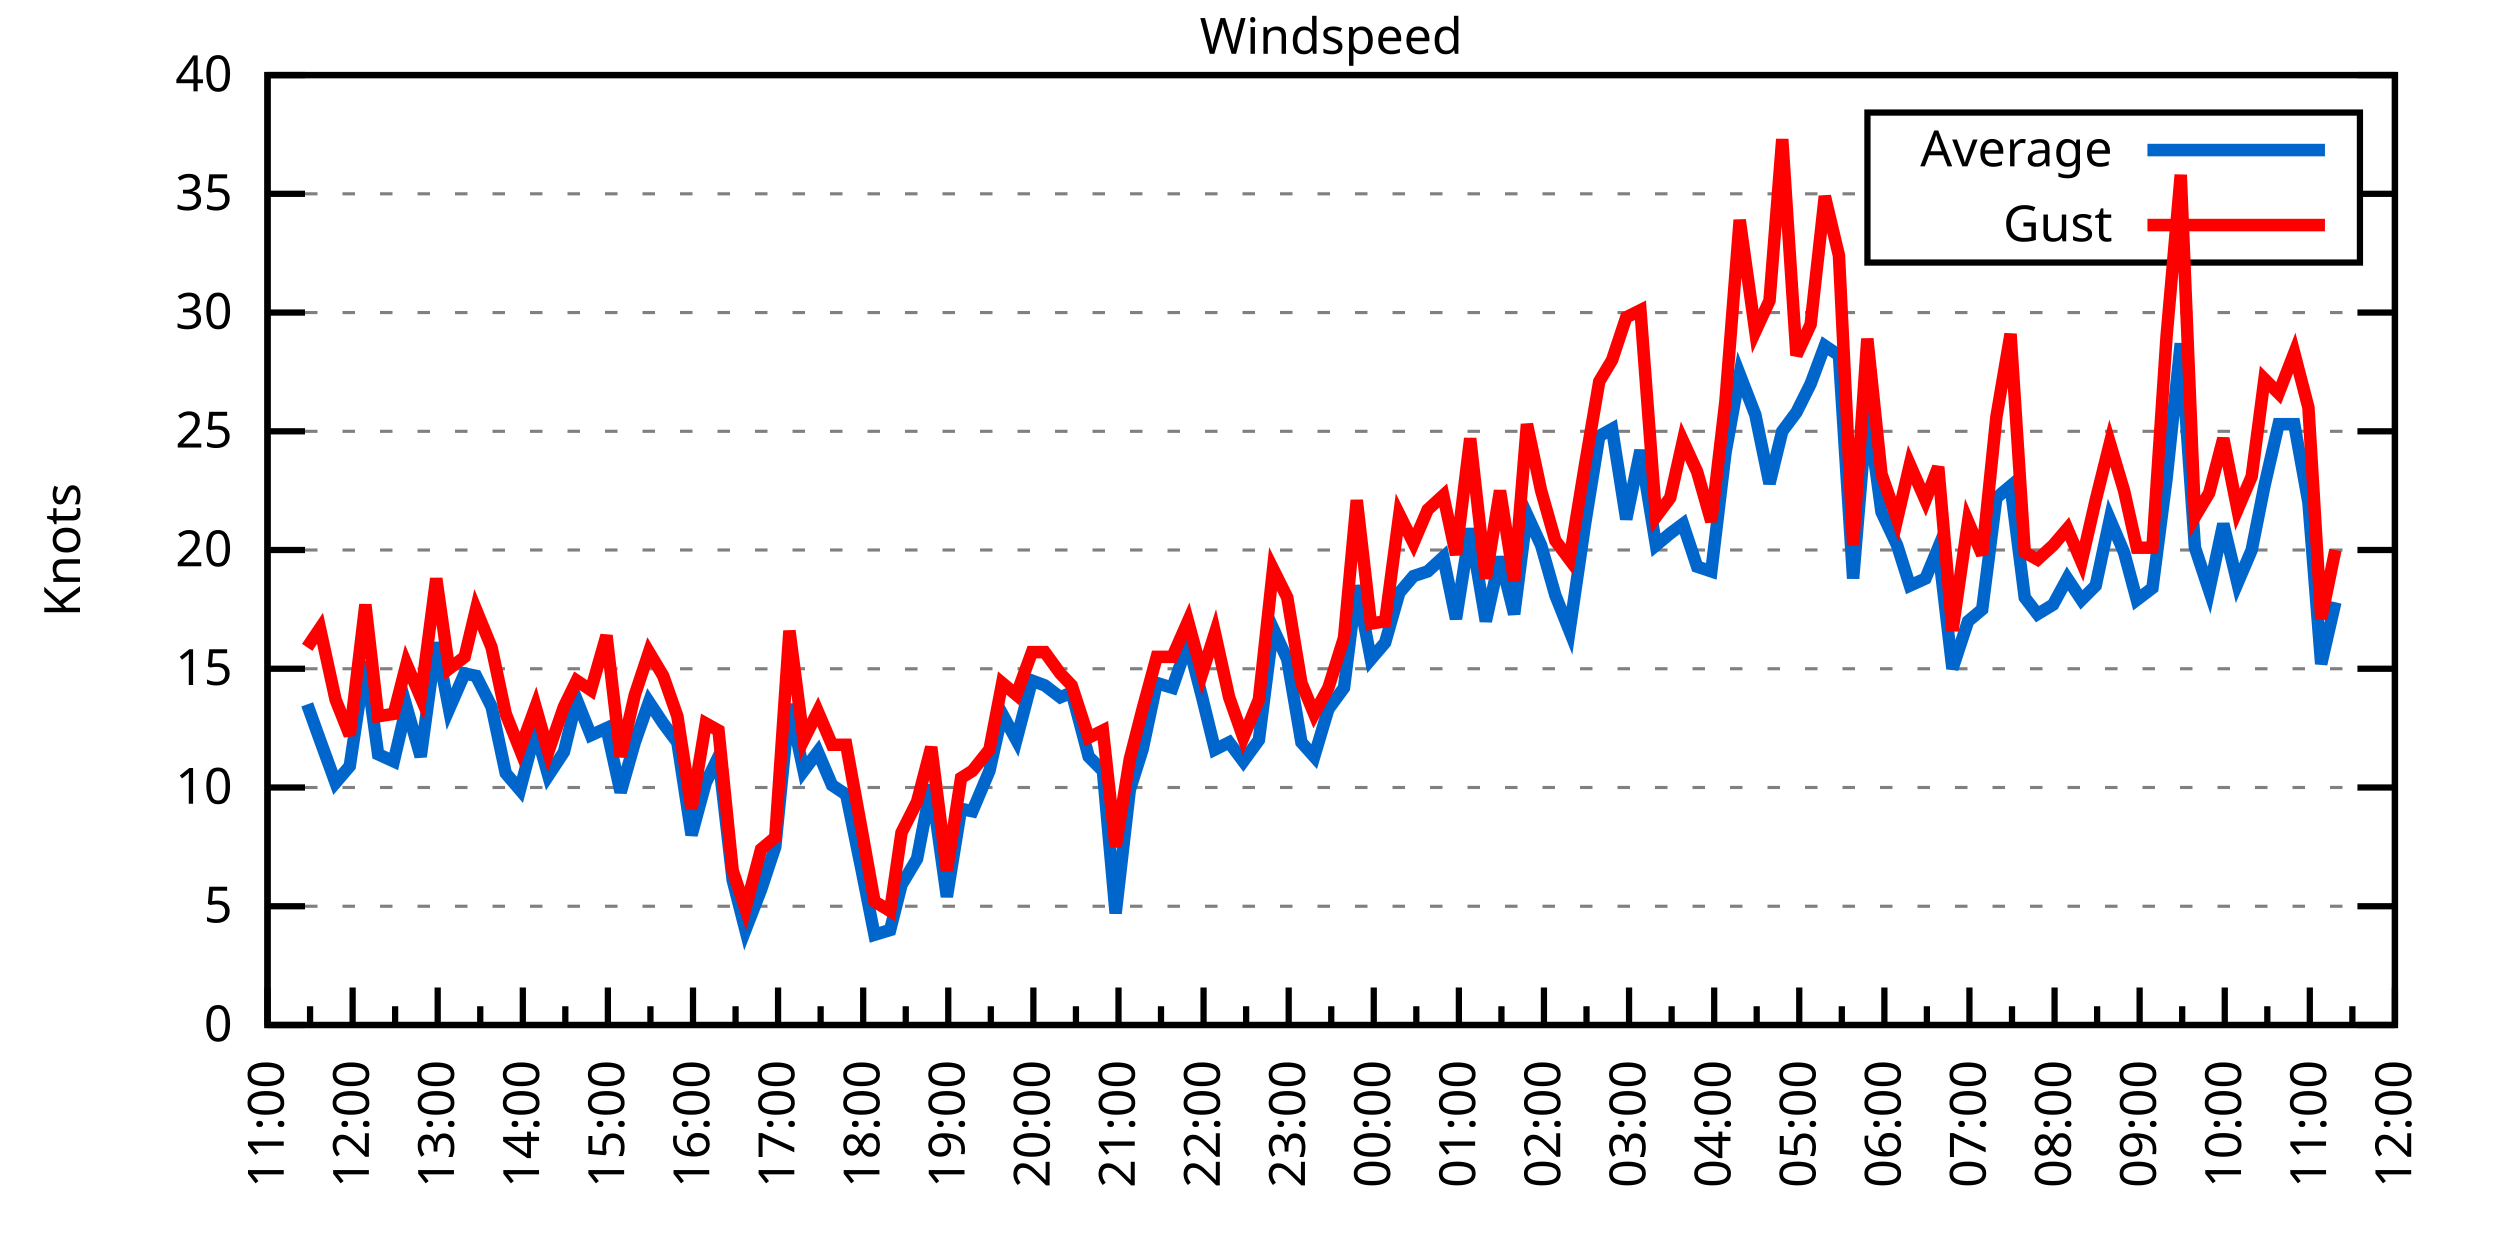
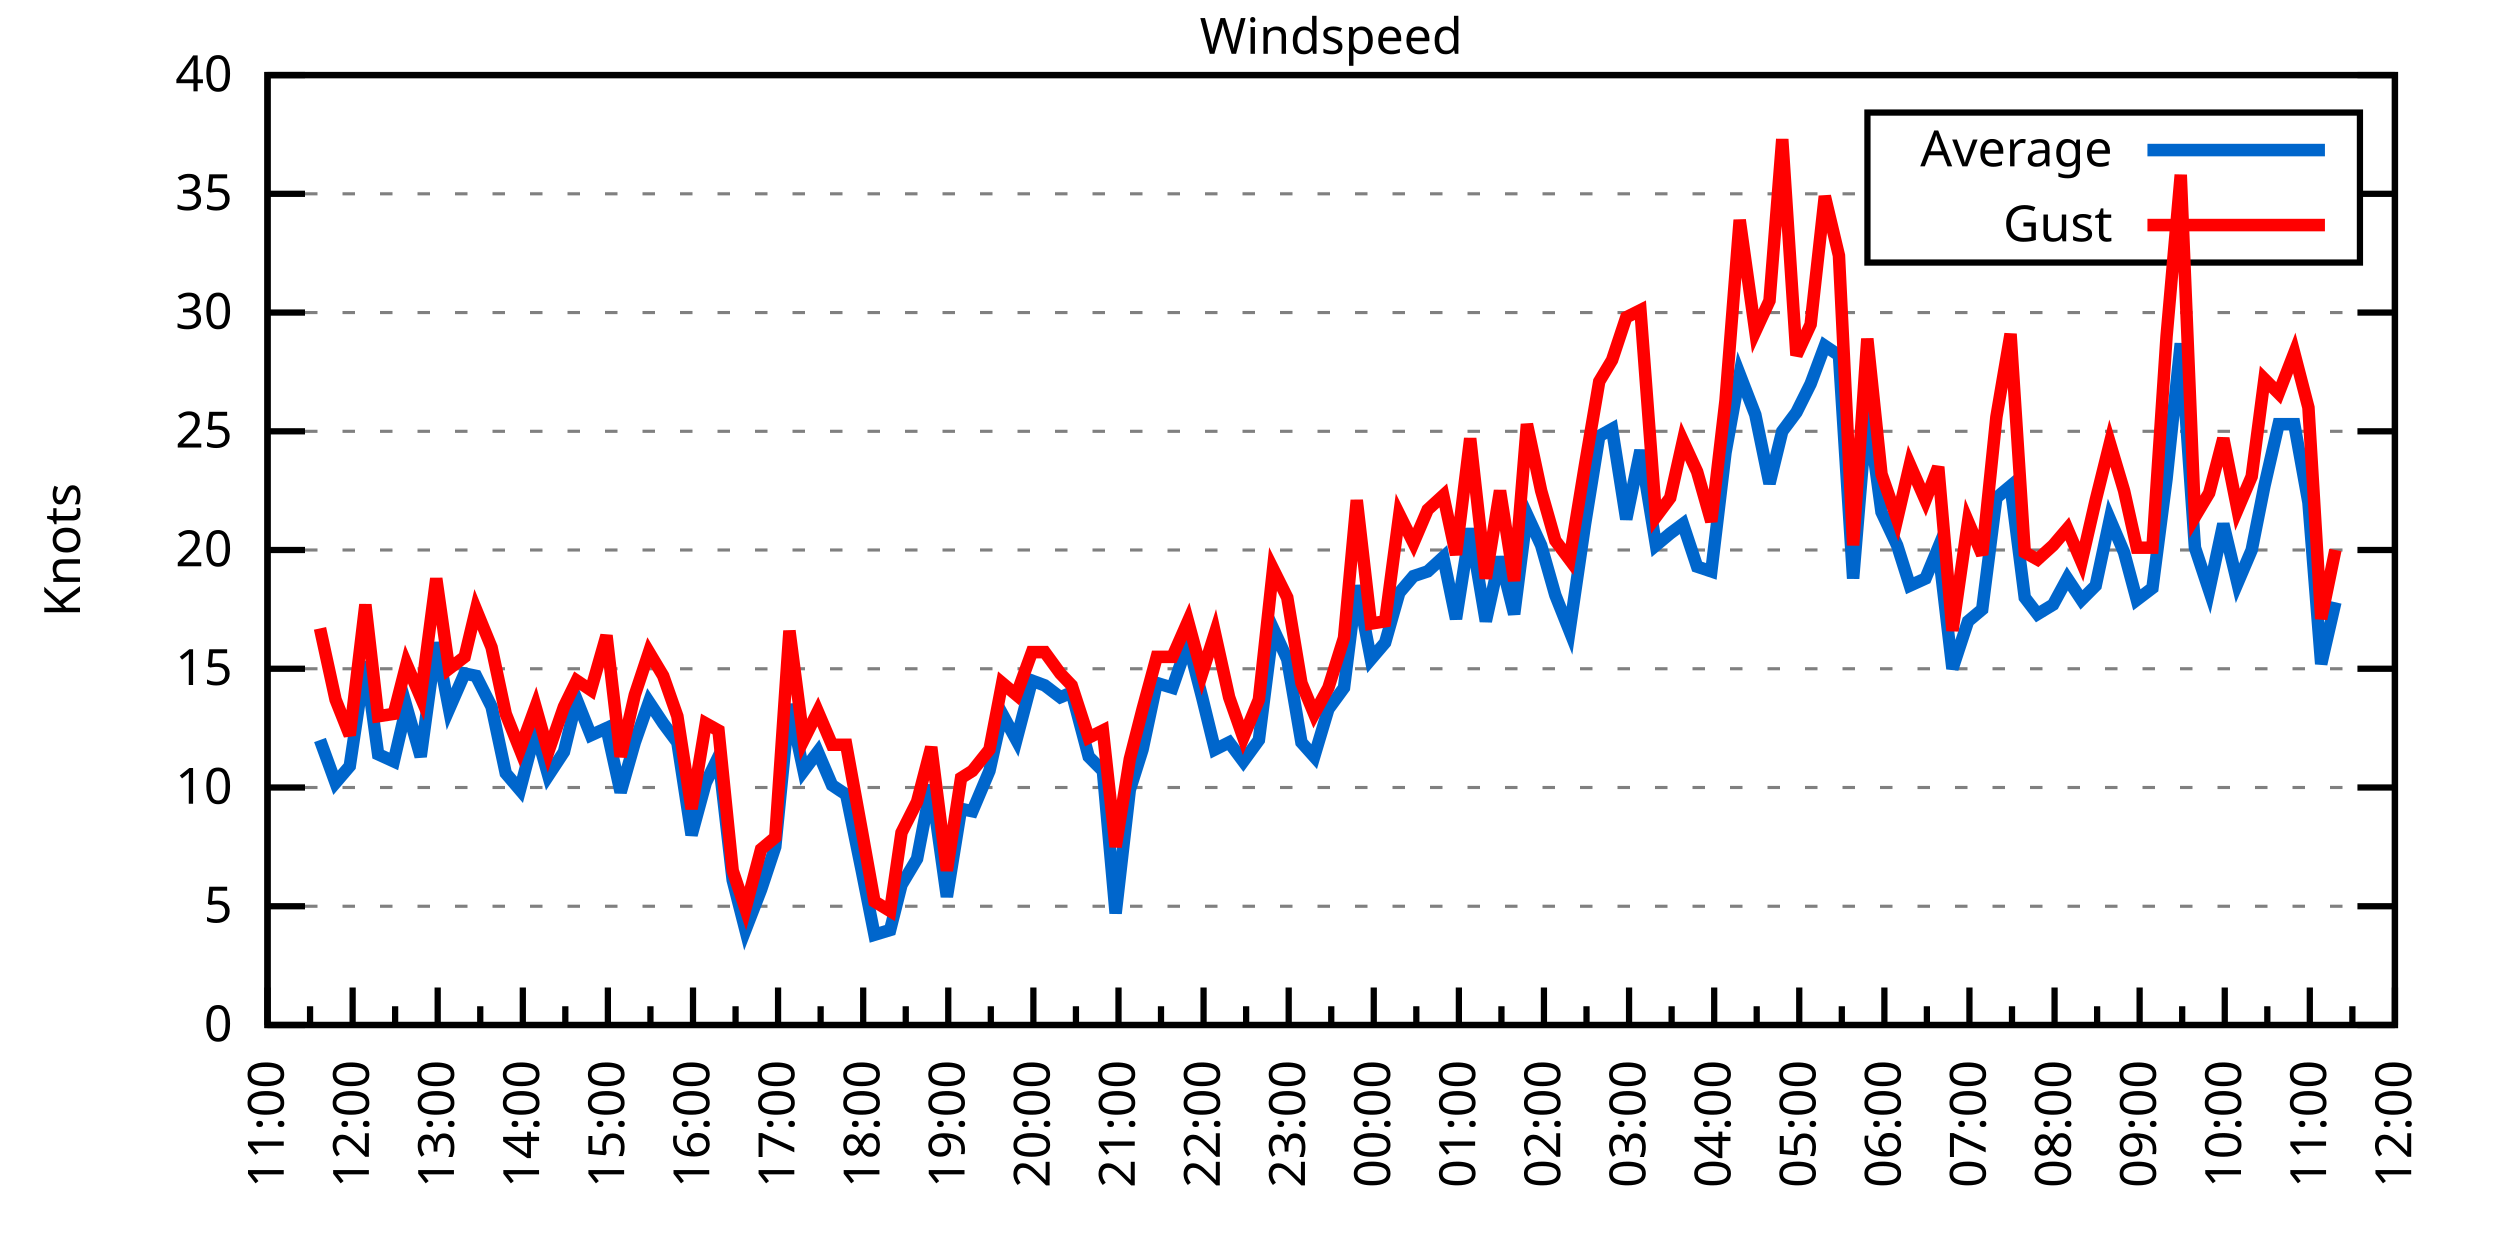
<svg xmlns="http://www.w3.org/2000/svg" xmlns:xlink="http://www.w3.org/1999/xlink" width="400" height="200" viewBox="0 0 400 200">
  <g id="gnuplot_canvas">
    <rect x="0" y="0" width="400" height="200" fill="none" />
    <defs>
      <circle id="gpDot" r="0.5" stroke-width="0.5" stroke="currentColor" />
      <path id="gpPt0" stroke-width="0.333" stroke="currentColor" d="M-1,0 h2 M0,-1 v2" />
      <path id="gpPt1" stroke-width="0.333" stroke="currentColor" d="M-1,-1 L1,1 M1,-1 L-1,1" />
      <path id="gpPt2" stroke-width="0.333" stroke="currentColor" d="M-1,0 L1,0 M0,-1 L0,1 M-1,-1 L1,1 M-1,1 L1,-1" />
      <rect id="gpPt3" stroke-width="0.333" stroke="currentColor" x="-1" y="-1" width="2" height="2" />
      <rect id="gpPt4" stroke-width="0.333" stroke="currentColor" fill="currentColor" x="-1" y="-1" width="2" height="2" />
      <circle id="gpPt5" stroke-width="0.333" stroke="currentColor" cx="0" cy="0" r="1" />
      <use xlink:href="#gpPt5" id="gpPt6" fill="currentColor" stroke="none" />
      <path id="gpPt7" stroke-width="0.333" stroke="currentColor" d="M0,-1.33 L-1.33,0.67 L1.33,0.67 z" />
      <use xlink:href="#gpPt7" id="gpPt8" fill="currentColor" stroke="none" />
      <use xlink:href="#gpPt7" id="gpPt9" stroke="currentColor" transform="rotate(180)" />
      <use xlink:href="#gpPt9" id="gpPt10" fill="currentColor" stroke="none" />
      <use xlink:href="#gpPt3" id="gpPt11" stroke="currentColor" transform="rotate(45)" />
      <use xlink:href="#gpPt11" id="gpPt12" fill="currentColor" stroke="none" />
      <path id="gpPt13" stroke-width="0.333" stroke="currentColor" d="M0,1.330 L1.265,0.411 L0.782,-1.067 L-0.782,-1.076 L-1.265,0.411 z" />
      <use xlink:href="#gpPt13" id="gpPt14" fill="currentColor" stroke="none" />
      <filter id="textbox" filterUnits="objectBoundingBox" x="0" y="0" height="1" width="1">
        <feFlood flood-color="white" flood-opacity="1" result="bgnd" />
        <feComposite in="SourceGraphic" in2="bgnd" operator="atop" />
      </filter>
      <filter id="greybox" filterUnits="objectBoundingBox" x="0" y="0" height="1" width="1">
        <feFlood flood-color="lightgrey" flood-opacity="1" result="grey" />
        <feComposite in="SourceGraphic" in2="grey" operator="atop" />
      </filter>
    </defs>
    <g fill="none" color="white" stroke="currentColor" stroke-width="1.00" stroke-linecap="butt" stroke-linejoin="miter">
</g>
    <g fill="none" color="black" stroke="currentColor" stroke-width="1.00" stroke-linecap="butt" stroke-linejoin="miter">
      <g stroke="none" shape-rendering="crispEdges">
        <polygon fill="rgb(255, 255, 255)" points="42.80,164.00 383.18,164.00 383.18,12.02 42.80,12.02 " />
      </g>
    </g>
    <g fill="none" color="black" stroke="currentColor" stroke-width="1.00" stroke-linecap="butt" stroke-linejoin="miter">
</g>
    <g fill="none" color="black" stroke="black" stroke-width="0.50" stroke-linecap="butt" stroke-linejoin="miter">
</g>
    <g fill="none" color="gray" stroke="currentColor" stroke-width="0.50" stroke-linecap="butt" stroke-linejoin="miter">
      <path stroke="gray" stroke-dasharray="2,4" class="gridline" d="M42.80,164.00 L383.19,164.00  " />
    </g>
    <g fill="none" color="gray" stroke="gray" stroke-width="1.00" stroke-linecap="butt" stroke-linejoin="miter">
</g>
    <g fill="none" color="black" stroke="currentColor" stroke-width="1.00" stroke-linecap="butt" stroke-linejoin="miter">
      <path stroke="black" d="M42.80,164.00 L48.80,164.00 M383.19,164.00 L377.19,164.00  " />
      <g transform="translate(37.20,166.60)" stroke="none" fill="black" font-family="Sans" font-size="8.00" text-anchor="end">
        <text>
          <tspan font-family="Sans"> 0</tspan>
        </text>
      </g>
    </g>
    <g fill="none" color="black" stroke="currentColor" stroke-width="1.00" stroke-linecap="butt" stroke-linejoin="miter">
</g>
    <g fill="none" color="black" stroke="black" stroke-width="0.50" stroke-linecap="butt" stroke-linejoin="miter">
</g>
    <g fill="none" color="gray" stroke="currentColor" stroke-width="0.50" stroke-linecap="butt" stroke-linejoin="miter">
      <path stroke="gray" stroke-dasharray="2,4" class="gridline" d="M42.80,145.00 L383.19,145.00  " />
    </g>
    <g fill="none" color="gray" stroke="gray" stroke-width="1.00" stroke-linecap="butt" stroke-linejoin="miter">
</g>
    <g fill="none" color="black" stroke="currentColor" stroke-width="1.00" stroke-linecap="butt" stroke-linejoin="miter">
      <path stroke="black" d="M42.80,145.00 L48.80,145.00 M383.19,145.00 L377.19,145.00  " />
      <g transform="translate(37.20,147.60)" stroke="none" fill="black" font-family="Sans" font-size="8.00" text-anchor="end">
        <text>
          <tspan font-family="Sans"> 5</tspan>
        </text>
      </g>
    </g>
    <g fill="none" color="black" stroke="currentColor" stroke-width="1.00" stroke-linecap="butt" stroke-linejoin="miter">
</g>
    <g fill="none" color="black" stroke="black" stroke-width="0.50" stroke-linecap="butt" stroke-linejoin="miter">
</g>
    <g fill="none" color="gray" stroke="currentColor" stroke-width="0.50" stroke-linecap="butt" stroke-linejoin="miter">
      <path stroke="gray" stroke-dasharray="2,4" class="gridline" d="M42.80,126.00 L383.19,126.00  " />
    </g>
    <g fill="none" color="gray" stroke="gray" stroke-width="1.00" stroke-linecap="butt" stroke-linejoin="miter">
</g>
    <g fill="none" color="black" stroke="currentColor" stroke-width="1.00" stroke-linecap="butt" stroke-linejoin="miter">
      <path stroke="black" d="M42.80,126.00 L48.80,126.00 M383.19,126.00 L377.19,126.00  " />
      <g transform="translate(37.20,128.60)" stroke="none" fill="black" font-family="Sans" font-size="8.00" text-anchor="end">
        <text>
          <tspan font-family="Sans"> 10</tspan>
        </text>
      </g>
    </g>
    <g fill="none" color="black" stroke="currentColor" stroke-width="1.00" stroke-linecap="butt" stroke-linejoin="miter">
</g>
    <g fill="none" color="black" stroke="black" stroke-width="0.50" stroke-linecap="butt" stroke-linejoin="miter">
</g>
    <g fill="none" color="gray" stroke="currentColor" stroke-width="0.50" stroke-linecap="butt" stroke-linejoin="miter">
      <path stroke="gray" stroke-dasharray="2,4" class="gridline" d="M42.80,107.00 L383.19,107.00  " />
    </g>
    <g fill="none" color="gray" stroke="gray" stroke-width="1.00" stroke-linecap="butt" stroke-linejoin="miter">
</g>
    <g fill="none" color="black" stroke="currentColor" stroke-width="1.00" stroke-linecap="butt" stroke-linejoin="miter">
      <path stroke="black" d="M42.80,107.00 L48.80,107.00 M383.19,107.00 L377.19,107.00  " />
      <g transform="translate(37.20,109.60)" stroke="none" fill="black" font-family="Sans" font-size="8.00" text-anchor="end">
        <text>
          <tspan font-family="Sans"> 15</tspan>
        </text>
      </g>
    </g>
    <g fill="none" color="black" stroke="currentColor" stroke-width="1.00" stroke-linecap="butt" stroke-linejoin="miter">
</g>
    <g fill="none" color="black" stroke="black" stroke-width="0.50" stroke-linecap="butt" stroke-linejoin="miter">
</g>
    <g fill="none" color="gray" stroke="currentColor" stroke-width="0.50" stroke-linecap="butt" stroke-linejoin="miter">
      <path stroke="gray" stroke-dasharray="2,4" class="gridline" d="M42.80,88.00 L383.19,88.00  " />
    </g>
    <g fill="none" color="gray" stroke="gray" stroke-width="1.00" stroke-linecap="butt" stroke-linejoin="miter">
</g>
    <g fill="none" color="black" stroke="currentColor" stroke-width="1.00" stroke-linecap="butt" stroke-linejoin="miter">
      <path stroke="black" d="M42.80,88.00 L48.80,88.00 M383.19,88.00 L377.19,88.00  " />
      <g transform="translate(37.20,90.60)" stroke="none" fill="black" font-family="Sans" font-size="8.00" text-anchor="end">
        <text>
          <tspan font-family="Sans"> 20</tspan>
        </text>
      </g>
    </g>
    <g fill="none" color="black" stroke="currentColor" stroke-width="1.00" stroke-linecap="butt" stroke-linejoin="miter">
</g>
    <g fill="none" color="black" stroke="black" stroke-width="0.50" stroke-linecap="butt" stroke-linejoin="miter">
</g>
    <g fill="none" color="gray" stroke="currentColor" stroke-width="0.50" stroke-linecap="butt" stroke-linejoin="miter">
      <path stroke="gray" stroke-dasharray="2,4" class="gridline" d="M42.80,69.01 L383.19,69.01  " />
    </g>
    <g fill="none" color="gray" stroke="gray" stroke-width="1.00" stroke-linecap="butt" stroke-linejoin="miter">
</g>
    <g fill="none" color="black" stroke="currentColor" stroke-width="1.00" stroke-linecap="butt" stroke-linejoin="miter">
      <path stroke="black" d="M42.80,69.01 L48.80,69.01 M383.19,69.01 L377.19,69.01  " />
      <g transform="translate(37.20,71.61)" stroke="none" fill="black" font-family="Sans" font-size="8.00" text-anchor="end">
        <text>
          <tspan font-family="Sans"> 25</tspan>
        </text>
      </g>
    </g>
    <g fill="none" color="black" stroke="currentColor" stroke-width="1.00" stroke-linecap="butt" stroke-linejoin="miter">
</g>
    <g fill="none" color="black" stroke="black" stroke-width="0.50" stroke-linecap="butt" stroke-linejoin="miter">
</g>
    <g fill="none" color="gray" stroke="currentColor" stroke-width="0.50" stroke-linecap="butt" stroke-linejoin="miter">
      <path stroke="gray" stroke-dasharray="2,4" class="gridline" d="M42.80,50.01 L383.19,50.01  " />
    </g>
    <g fill="none" color="gray" stroke="gray" stroke-width="1.00" stroke-linecap="butt" stroke-linejoin="miter">
</g>
    <g fill="none" color="black" stroke="currentColor" stroke-width="1.00" stroke-linecap="butt" stroke-linejoin="miter">
      <path stroke="black" d="M42.80,50.01 L48.80,50.01 M383.19,50.01 L377.19,50.01  " />
      <g transform="translate(37.20,52.61)" stroke="none" fill="black" font-family="Sans" font-size="8.00" text-anchor="end">
        <text>
          <tspan font-family="Sans"> 30</tspan>
        </text>
      </g>
    </g>
    <g fill="none" color="black" stroke="currentColor" stroke-width="1.00" stroke-linecap="butt" stroke-linejoin="miter">
</g>
    <g fill="none" color="black" stroke="black" stroke-width="0.50" stroke-linecap="butt" stroke-linejoin="miter">
</g>
    <g fill="none" color="gray" stroke="currentColor" stroke-width="0.50" stroke-linecap="butt" stroke-linejoin="miter">
      <path stroke="gray" stroke-dasharray="2,4" class="gridline" d="M42.80,31.01 L298.79,31.01 M377.59,31.01 L383.19,31.01  " />
    </g>
    <g fill="none" color="gray" stroke="gray" stroke-width="1.00" stroke-linecap="butt" stroke-linejoin="miter">
</g>
    <g fill="none" color="black" stroke="currentColor" stroke-width="1.00" stroke-linecap="butt" stroke-linejoin="miter">
      <path stroke="black" d="M42.80,31.01 L48.80,31.01 M383.19,31.01 L377.19,31.01  " />
      <g transform="translate(37.20,33.61)" stroke="none" fill="black" font-family="Sans" font-size="8.00" text-anchor="end">
        <text>
          <tspan font-family="Sans"> 35</tspan>
        </text>
      </g>
    </g>
    <g fill="none" color="black" stroke="currentColor" stroke-width="1.00" stroke-linecap="butt" stroke-linejoin="miter">
</g>
    <g fill="none" color="black" stroke="black" stroke-width="0.50" stroke-linecap="butt" stroke-linejoin="miter">
</g>
    <g fill="none" color="gray" stroke="currentColor" stroke-width="0.50" stroke-linecap="butt" stroke-linejoin="miter">
      <path stroke="gray" stroke-dasharray="2,4" class="gridline" d="M42.80,12.01 L383.19,12.01  " />
    </g>
    <g fill="none" color="gray" stroke="gray" stroke-width="1.00" stroke-linecap="butt" stroke-linejoin="miter">
</g>
    <g fill="none" color="black" stroke="currentColor" stroke-width="1.00" stroke-linecap="butt" stroke-linejoin="miter">
      <path stroke="black" d="M42.80,12.01 L48.80,12.01 M383.19,12.01 L377.19,12.01  " />
      <g transform="translate(37.20,14.61)" stroke="none" fill="black" font-family="Sans" font-size="8.00" text-anchor="end">
        <text>
          <tspan font-family="Sans"> 40</tspan>
        </text>
      </g>
    </g>
    <g fill="none" color="black" stroke="currentColor" stroke-width="1.00" stroke-linecap="butt" stroke-linejoin="miter">
      <path stroke="black" d="M42.80,164.00 L42.80,158.00  " />
      <g transform="translate(45.40,169.60) rotate(270)" stroke="none" fill="black" font-family="Sans" font-size="8.00" text-anchor="end">
        <text>
          <tspan font-family="Sans">11:00</tspan>
        </text>
      </g>
    </g>
    <g fill="none" color="black" stroke="currentColor" stroke-width="1.00" stroke-linecap="butt" stroke-linejoin="miter">
      <path stroke="black" d="M49.61,164.00 L49.61,161.00 M56.42,164.00 L56.42,158.00  " />
      <g transform="translate(59.02,169.60) rotate(270)" stroke="none" fill="black" font-family="Sans" font-size="8.00" text-anchor="end">
        <text>
          <tspan font-family="Sans">12:00</tspan>
        </text>
      </g>
    </g>
    <g fill="none" color="black" stroke="currentColor" stroke-width="1.00" stroke-linecap="butt" stroke-linejoin="miter">
      <path stroke="black" d="M63.22,164.00 L63.22,161.00 M70.03,164.00 L70.03,158.00  " />
      <g transform="translate(72.63,169.60) rotate(270)" stroke="none" fill="black" font-family="Sans" font-size="8.00" text-anchor="end">
        <text>
          <tspan font-family="Sans">13:00</tspan>
        </text>
      </g>
    </g>
    <g fill="none" color="black" stroke="currentColor" stroke-width="1.00" stroke-linecap="butt" stroke-linejoin="miter">
      <path stroke="black" d="M76.84,164.00 L76.84,161.00 M83.65,164.00 L83.65,158.00  " />
      <g transform="translate(86.25,169.60) rotate(270)" stroke="none" fill="black" font-family="Sans" font-size="8.00" text-anchor="end">
        <text>
          <tspan font-family="Sans">14:00</tspan>
        </text>
      </g>
    </g>
    <g fill="none" color="black" stroke="currentColor" stroke-width="1.00" stroke-linecap="butt" stroke-linejoin="miter">
      <path stroke="black" d="M90.45,164.00 L90.45,161.00 M97.26,164.00 L97.26,158.00  " />
      <g transform="translate(99.86,169.60) rotate(270)" stroke="none" fill="black" font-family="Sans" font-size="8.00" text-anchor="end">
        <text>
          <tspan font-family="Sans">15:00</tspan>
        </text>
      </g>
    </g>
    <g fill="none" color="black" stroke="currentColor" stroke-width="1.00" stroke-linecap="butt" stroke-linejoin="miter">
      <path stroke="black" d="M104.07,164.00 L104.07,161.00 M110.88,164.00 L110.88,158.00  " />
      <g transform="translate(113.48,169.60) rotate(270)" stroke="none" fill="black" font-family="Sans" font-size="8.00" text-anchor="end">
        <text>
          <tspan font-family="Sans">16:00</tspan>
        </text>
      </g>
    </g>
    <g fill="none" color="black" stroke="currentColor" stroke-width="1.00" stroke-linecap="butt" stroke-linejoin="miter">
      <path stroke="black" d="M117.69,164.00 L117.69,161.00 M124.49,164.00 L124.49,158.00  " />
      <g transform="translate(127.09,169.60) rotate(270)" stroke="none" fill="black" font-family="Sans" font-size="8.00" text-anchor="end">
        <text>
          <tspan font-family="Sans">17:00</tspan>
        </text>
      </g>
    </g>
    <g fill="none" color="black" stroke="currentColor" stroke-width="1.00" stroke-linecap="butt" stroke-linejoin="miter">
      <path stroke="black" d="M131.30,164.00 L131.30,161.00 M138.11,164.00 L138.11,158.00  " />
      <g transform="translate(140.71,169.60) rotate(270)" stroke="none" fill="black" font-family="Sans" font-size="8.00" text-anchor="end">
        <text>
          <tspan font-family="Sans">18:00</tspan>
        </text>
      </g>
    </g>
    <g fill="none" color="black" stroke="currentColor" stroke-width="1.00" stroke-linecap="butt" stroke-linejoin="miter">
      <path stroke="black" d="M144.92,164.00 L144.92,161.00 M151.72,164.00 L151.72,158.00  " />
      <g transform="translate(154.32,169.60) rotate(270)" stroke="none" fill="black" font-family="Sans" font-size="8.00" text-anchor="end">
        <text>
          <tspan font-family="Sans">19:00</tspan>
        </text>
      </g>
    </g>
    <g fill="none" color="black" stroke="currentColor" stroke-width="1.00" stroke-linecap="butt" stroke-linejoin="miter">
      <path stroke="black" d="M158.53,164.00 L158.53,161.00 M165.34,164.00 L165.34,158.00  " />
      <g transform="translate(167.94,169.60) rotate(270)" stroke="none" fill="black" font-family="Sans" font-size="8.00" text-anchor="end">
        <text>
          <tspan font-family="Sans">20:00</tspan>
        </text>
      </g>
    </g>
    <g fill="none" color="black" stroke="currentColor" stroke-width="1.00" stroke-linecap="butt" stroke-linejoin="miter">
      <path stroke="black" d="M172.15,164.00 L172.15,161.00 M178.96,164.00 L178.96,158.00  " />
      <g transform="translate(181.56,169.60) rotate(270)" stroke="none" fill="black" font-family="Sans" font-size="8.00" text-anchor="end">
        <text>
          <tspan font-family="Sans">21:00</tspan>
        </text>
      </g>
    </g>
    <g fill="none" color="black" stroke="currentColor" stroke-width="1.00" stroke-linecap="butt" stroke-linejoin="miter">
      <path stroke="black" d="M185.76,164.00 L185.76,161.00 M192.57,164.00 L192.57,158.00  " />
      <g transform="translate(195.17,169.60) rotate(270)" stroke="none" fill="black" font-family="Sans" font-size="8.00" text-anchor="end">
        <text>
          <tspan font-family="Sans">22:00</tspan>
        </text>
      </g>
    </g>
    <g fill="none" color="black" stroke="currentColor" stroke-width="1.00" stroke-linecap="butt" stroke-linejoin="miter">
      <path stroke="black" d="M199.38,164.00 L199.38,161.00 M206.19,164.00 L206.19,158.00  " />
      <g transform="translate(208.79,169.60) rotate(270)" stroke="none" fill="black" font-family="Sans" font-size="8.00" text-anchor="end">
        <text>
          <tspan font-family="Sans">23:00</tspan>
        </text>
      </g>
    </g>
    <g fill="none" color="black" stroke="currentColor" stroke-width="1.00" stroke-linecap="butt" stroke-linejoin="miter">
      <path stroke="black" d="M213.00,164.00 L213.00,161.00 M219.80,164.00 L219.80,158.00  " />
      <g transform="translate(222.40,169.60) rotate(270)" stroke="none" fill="black" font-family="Sans" font-size="8.00" text-anchor="end">
        <text>
          <tspan font-family="Sans">00:00</tspan>
        </text>
      </g>
    </g>
    <g fill="none" color="black" stroke="currentColor" stroke-width="1.00" stroke-linecap="butt" stroke-linejoin="miter">
      <path stroke="black" d="M226.61,164.00 L226.61,161.00 M233.42,164.00 L233.42,158.00  " />
      <g transform="translate(236.02,169.60) rotate(270)" stroke="none" fill="black" font-family="Sans" font-size="8.00" text-anchor="end">
        <text>
          <tspan font-family="Sans">01:00</tspan>
        </text>
      </g>
    </g>
    <g fill="none" color="black" stroke="currentColor" stroke-width="1.00" stroke-linecap="butt" stroke-linejoin="miter">
      <path stroke="black" d="M240.23,164.00 L240.23,161.00 M247.03,164.00 L247.03,158.00  " />
      <g transform="translate(249.63,169.60) rotate(270)" stroke="none" fill="black" font-family="Sans" font-size="8.00" text-anchor="end">
        <text>
          <tspan font-family="Sans">02:00</tspan>
        </text>
      </g>
    </g>
    <g fill="none" color="black" stroke="currentColor" stroke-width="1.00" stroke-linecap="butt" stroke-linejoin="miter">
      <path stroke="black" d="M253.84,164.00 L253.84,161.00 M260.65,164.00 L260.65,158.00  " />
      <g transform="translate(263.25,169.60) rotate(270)" stroke="none" fill="black" font-family="Sans" font-size="8.00" text-anchor="end">
        <text>
          <tspan font-family="Sans">03:00</tspan>
        </text>
      </g>
    </g>
    <g fill="none" color="black" stroke="currentColor" stroke-width="1.00" stroke-linecap="butt" stroke-linejoin="miter">
      <path stroke="black" d="M267.46,164.00 L267.46,161.00 M274.27,164.00 L274.27,158.00  " />
      <g transform="translate(276.87,169.60) rotate(270)" stroke="none" fill="black" font-family="Sans" font-size="8.00" text-anchor="end">
        <text>
          <tspan font-family="Sans">04:00</tspan>
        </text>
      </g>
    </g>
    <g fill="none" color="black" stroke="currentColor" stroke-width="1.00" stroke-linecap="butt" stroke-linejoin="miter">
      <path stroke="black" d="M281.07,164.00 L281.07,161.00 M287.88,164.00 L287.88,158.00  " />
      <g transform="translate(290.48,169.60) rotate(270)" stroke="none" fill="black" font-family="Sans" font-size="8.00" text-anchor="end">
        <text>
          <tspan font-family="Sans">05:00</tspan>
        </text>
      </g>
    </g>
    <g fill="none" color="black" stroke="currentColor" stroke-width="1.00" stroke-linecap="butt" stroke-linejoin="miter">
      <path stroke="black" d="M294.69,164.00 L294.69,161.00 M301.50,164.00 L301.50,158.00  " />
      <g transform="translate(304.10,169.60) rotate(270)" stroke="none" fill="black" font-family="Sans" font-size="8.00" text-anchor="end">
        <text>
          <tspan font-family="Sans">06:00</tspan>
        </text>
      </g>
    </g>
    <g fill="none" color="black" stroke="currentColor" stroke-width="1.00" stroke-linecap="butt" stroke-linejoin="miter">
      <path stroke="black" d="M308.30,164.00 L308.30,161.00 M315.11,164.00 L315.11,158.00  " />
      <g transform="translate(317.71,169.60) rotate(270)" stroke="none" fill="black" font-family="Sans" font-size="8.00" text-anchor="end">
        <text>
          <tspan font-family="Sans">07:00</tspan>
        </text>
      </g>
    </g>
    <g fill="none" color="black" stroke="currentColor" stroke-width="1.00" stroke-linecap="butt" stroke-linejoin="miter">
      <path stroke="black" d="M321.92,164.00 L321.92,161.00 M328.73,164.00 L328.73,158.00  " />
      <g transform="translate(331.33,169.60) rotate(270)" stroke="none" fill="black" font-family="Sans" font-size="8.00" text-anchor="end">
        <text>
          <tspan font-family="Sans">08:00</tspan>
        </text>
      </g>
    </g>
    <g fill="none" color="black" stroke="currentColor" stroke-width="1.00" stroke-linecap="butt" stroke-linejoin="miter">
      <path stroke="black" d="M335.54,164.00 L335.54,161.00 M342.34,164.00 L342.34,158.00  " />
      <g transform="translate(344.94,169.60) rotate(270)" stroke="none" fill="black" font-family="Sans" font-size="8.00" text-anchor="end">
        <text>
          <tspan font-family="Sans">09:00</tspan>
        </text>
      </g>
    </g>
    <g fill="none" color="black" stroke="currentColor" stroke-width="1.00" stroke-linecap="butt" stroke-linejoin="miter">
      <path stroke="black" d="M349.15,164.00 L349.15,161.00 M355.96,164.00 L355.96,158.00  " />
      <g transform="translate(358.56,169.60) rotate(270)" stroke="none" fill="black" font-family="Sans" font-size="8.00" text-anchor="end">
        <text>
          <tspan font-family="Sans">10:00</tspan>
        </text>
      </g>
    </g>
    <g fill="none" color="black" stroke="currentColor" stroke-width="1.00" stroke-linecap="butt" stroke-linejoin="miter">
      <path stroke="black" d="M362.77,164.00 L362.77,161.00 M369.57,164.00 L369.57,158.00  " />
      <g transform="translate(372.17,169.60) rotate(270)" stroke="none" fill="black" font-family="Sans" font-size="8.00" text-anchor="end">
        <text>
          <tspan font-family="Sans">11:00</tspan>
        </text>
      </g>
    </g>
    <g fill="none" color="black" stroke="currentColor" stroke-width="1.00" stroke-linecap="butt" stroke-linejoin="miter">
      <path stroke="black" d="M376.38,164.00 L376.38,161.00 M383.19,164.00 L383.19,158.00  " />
      <g transform="translate(385.79,169.60) rotate(270)" stroke="none" fill="black" font-family="Sans" font-size="8.00" text-anchor="end">
        <text>
          <tspan font-family="Sans">12:00</tspan>
        </text>
      </g>
    </g>
    <g fill="none" color="black" stroke="currentColor" stroke-width="1.00" stroke-linecap="butt" stroke-linejoin="miter">
</g>
    <g fill="none" color="black" stroke="currentColor" stroke-width="1.00" stroke-linecap="butt" stroke-linejoin="miter">
      <path stroke="black" d="M42.80,12.01 L42.80,164.00 L383.19,164.00 L383.19,12.01 L42.80,12.01 Z  " />
    </g>
    <g fill="none" color="black" stroke="currentColor" stroke-width="1.00" stroke-linecap="butt" stroke-linejoin="miter">
      <g transform="translate(12.80,88.01) rotate(270)" stroke="none" fill="black" font-family="Sans" font-size="8.00" text-anchor="middle">
        <text>
          <tspan font-family="Sans">Knots</tspan>
        </text>
      </g>
    </g>
    <g fill="none" color="black" stroke="currentColor" stroke-width="1.00" stroke-linecap="butt" stroke-linejoin="miter">
</g>
    <g fill="none" color="black" stroke="currentColor" stroke-width="1.00" stroke-linecap="butt" stroke-linejoin="miter">
      <path stroke="black" d="M298.79,42.01 L298.79,18.01 L377.59,18.01 L377.59,42.01 L298.79,42.01 Z  " />
    </g>
    <g id="Windspeed_plot_1">
      <g fill="none" color="white" stroke="black" stroke-width="2.00" stroke-linecap="butt" stroke-linejoin="miter">
</g>
      <g fill="none" color="black" stroke="currentColor" stroke-width="2.00" stroke-linecap="butt" stroke-linejoin="miter">
        <g transform="translate(337.99,26.61)" stroke="none" fill="black" font-family="Sans" font-size="8.00" text-anchor="end">
          <text>
            <tspan font-family="Sans">Average</tspan>
          </text>
        </g>
      </g>
      <g fill="none" color="black" stroke="currentColor" stroke-width="2.00" stroke-linecap="butt" stroke-linejoin="miter">
-         <path stroke="rgb(  0, 102, 204)" d="M343.59,24.01 L371.99,24.01 M49.15,112.70 L51.20,118.40 L53.69,125.24 L55.96,122.58 L58.46,105.86 L60.50,120.68   L63.00,121.82 L65.04,113.08 L67.31,121.06 L69.80,102.82 L71.85,113.46 L74.34,107.76 L76.16,108.14 L78.65,113.08   L80.92,123.72 L83.19,126.38 L85.69,116.88 L87.73,124.10 L90.23,120.30 L92.27,111.94 L94.54,117.64 L97.04,116.50   L99.30,126.76 L101.57,118.78 L103.84,112.32 L106.11,115.74 L108.38,118.78 L110.65,133.60 L112.92,125.24 L114.96,121.06   L117.23,140.82 L119.27,148.80 L121.77,142.34 L124.04,135.50 L126.31,112.70 L128.58,123.34 L130.85,120.30 L133.12,125.62   L135.39,127.14 L137.88,139.30 L139.92,149.56 L142.42,148.80 L144.24,141.58 L146.73,137.40 L149.00,125.62 L151.50,143.48   L153.77,129.42 L155.58,129.80 L158.31,123.34 L160.35,114.22 L162.62,118.40 L165.11,108.90 L167.16,109.66 L169.65,111.56   L171.47,110.80 L174.19,121.06 L176.46,123.34 L178.50,146.14 L180.77,126.38 L182.81,119.92 L185.08,109.28 L187.58,110.04   L190.08,102.82 L192.34,111.56 L194.39,119.92 L196.66,118.78 L198.93,121.82 L201.42,118.40 L203.69,100.54 L205.96,105.48   L208.23,118.78 L210.27,121.06 L212.54,113.46 L215.04,110.04 L217.08,93.70 L219.35,105.48 L221.62,102.82 L223.89,94.84   L226.16,92.18 L228.43,91.42 L230.92,89.14 L232.96,99.02 L235.23,84.59 L237.73,99.40 L240.00,89.14 L242.27,98.26   L244.31,82.31 L246.58,87.25 L248.85,95.22 L251.12,100.92 L253.61,83.83 L255.88,69.77 L257.93,68.63 L260.20,83.07   L262.47,72.05 L264.96,87.25 L267.23,85.35 L269.27,83.83 L271.54,90.66 L273.81,91.42 L276.08,72.43 L278.35,59.89   L280.85,66.35 L283.12,77.37 L285.16,69.01 L287.43,65.97 L289.70,61.41 L291.97,55.33 L294.23,56.85 L296.50,92.56   L298.77,65.21 L301.04,81.93 L303.54,87.25 L305.58,93.70 L308.08,92.56 L310.12,87.63 L312.39,107.00 L314.89,99.40   L317.15,97.50 L319.42,79.65 L321.69,77.75 L323.96,95.60 L326.00,98.26 L328.50,96.74 L330.77,92.56 L333.04,95.98   L335.31,93.70 L337.58,83.07 L339.85,88.38 L341.89,95.98 L344.39,94.08 L346.65,76.61 L348.92,54.95 L351.19,87.63   L353.46,94.46 L355.73,83.83 L358.00,93.32 L360.27,88.00 L362.31,77.75 L364.58,67.87 L367.08,67.87 L369.35,80.41   L371.39,106.24 L373.66,96.36  " />
+         <path stroke="rgb(  0, 102, 204)" d="M343.59,24.01 L371.99,24.01 M51.20,118.40 L53.69,125.24 L55.96,122.58 L58.46,105.86 L60.50,120.68 L63.00,121.82   L65.04,113.08 L67.31,121.06 L69.80,102.82 L71.85,113.46 L74.34,107.76 L76.16,108.14 L78.65,113.08 L80.92,123.72   L83.19,126.38 L85.69,116.88 L87.73,124.10 L90.23,120.30 L92.27,111.94 L94.54,117.64 L97.04,116.50 L99.30,126.76   L101.57,118.78 L103.84,112.32 L106.11,115.74 L108.38,118.78 L110.65,133.60 L112.92,125.24 L114.96,121.06 L117.23,140.82   L119.27,148.80 L121.77,142.34 L124.04,135.50 L126.31,112.70 L128.58,123.34 L130.85,120.30 L133.12,125.62 L135.39,127.14   L137.88,139.30 L139.92,149.56 L142.42,148.80 L144.24,141.58 L146.73,137.40 L149.00,125.62 L151.50,143.48 L153.77,129.42   L155.58,129.80 L158.31,123.34 L160.35,114.22 L162.62,118.40 L165.11,108.90 L167.16,109.66 L169.65,111.56 L171.47,110.80   L174.19,121.06 L176.46,123.34 L178.50,146.14 L180.77,126.38 L182.81,119.92 L185.08,109.28 L187.58,110.04 L190.08,102.82   L192.34,111.56 L194.39,119.92 L196.66,118.78 L198.93,121.82 L201.42,118.40 L203.69,100.54 L205.96,105.48 L208.23,118.78   L210.27,121.06 L212.54,113.46 L215.04,110.04 L217.08,93.70 L219.35,105.48 L221.62,102.82 L223.89,94.84 L226.16,92.18   L228.43,91.42 L230.92,89.14 L232.96,99.02 L235.23,84.59 L237.73,99.40 L240.00,89.14 L242.27,98.26 L244.31,82.31   L246.58,87.25 L248.85,95.22 L251.12,100.92 L253.61,83.83 L255.88,69.77 L257.93,68.63 L260.20,83.07 L262.47,72.05   L264.96,87.25 L267.23,85.35 L269.27,83.83 L271.54,90.66 L273.81,91.42 L276.08,72.43 L278.35,59.89 L280.85,66.35   L283.12,77.37 L285.16,69.01 L287.43,65.97 L289.70,61.41 L291.97,55.33 L294.23,56.85 L296.50,92.56 L298.77,65.21   L301.04,81.93 L303.54,87.25 L305.58,93.70 L308.08,92.56 L310.12,87.63 L312.39,107.00 L314.89,99.40 L317.15,97.50   L319.42,79.65 L321.69,77.75 L323.96,95.60 L326.00,98.26 L328.50,96.74 L330.77,92.56 L333.04,95.98 L335.31,93.70   L337.58,83.07 L339.85,88.38 L341.89,95.98 L344.39,94.08 L346.65,76.61 L348.92,54.95 L351.19,87.63 L353.46,94.46   L355.73,83.83 L358.00,93.32 L360.27,88.00 L362.31,77.75 L364.58,67.87 L367.08,67.87 L369.35,80.41 L371.39,106.24   L373.66,96.36  " />
      </g>
    </g>
    <g id="Windspeed_plot_2">
      <g fill="none" color="black" stroke="currentColor" stroke-width="2.00" stroke-linecap="butt" stroke-linejoin="miter">
        <g transform="translate(337.99,38.61)" stroke="none" fill="black" font-family="Sans" font-size="8.00" text-anchor="end">
          <text>
            <tspan font-family="Sans">Gust</tspan>
          </text>
        </g>
      </g>
      <g fill="none" color="black" stroke="currentColor" stroke-width="2.00" stroke-linecap="butt" stroke-linejoin="miter">
-         <path stroke="rgb(255,   0,   0)" d="M343.59,36.01 L371.99,36.01 M49.15,103.58 L51.20,100.54 L53.69,111.94 L55.96,117.64 L58.46,96.74 L60.50,114.60   L63.00,114.22 L65.04,106.24 L67.31,111.56 L69.80,92.56 L71.85,107.00 L74.34,105.10 L76.16,97.50 L78.65,103.58   L80.92,114.22 L83.19,119.92 L85.69,113.08 L87.73,120.30 L90.23,113.08 L92.27,108.90 L94.54,110.42 L97.04,101.68   L99.30,121.06 L101.57,111.18 L103.84,104.34 L106.11,108.14 L108.38,114.60 L110.65,129.42 L112.92,115.74 L114.96,116.88   L117.23,139.30 L119.27,145.38 L121.77,135.88 L124.04,133.98 L126.31,100.92 L128.58,118.40 L130.85,113.84 L133.12,119.16   L135.39,119.16 L137.88,132.84 L139.92,144.24 L142.42,145.76 L144.24,133.22 L146.73,128.28 L149.00,119.54 L151.50,139.30   L153.77,124.48 L155.58,123.34 L158.31,119.92 L160.35,109.28 L162.62,111.18 L165.11,104.34 L167.16,104.34 L169.65,107.76   L171.47,109.66 L174.19,118.02 L176.46,116.88 L178.50,135.50 L180.77,121.44 L182.81,113.46 L185.08,105.10 L187.58,105.10   L190.08,99.40 L192.34,107.76 L194.39,101.30 L196.66,111.56 L198.93,118.02 L201.42,111.94 L203.69,91.04 L205.96,95.60   L208.23,109.28 L210.27,114.22 L212.54,110.04 L215.04,102.06 L217.08,80.03 L219.35,99.78 L221.62,99.40 L223.89,82.31   L226.16,86.87 L228.43,81.55 L230.92,79.27 L232.96,88.76 L235.23,70.15 L237.73,92.56 L240.00,78.51 L242.27,92.94   L244.31,67.87 L246.58,78.51 L248.85,86.49 L251.12,89.52 L253.61,74.33 L255.88,61.03 L257.93,57.61 L260.20,50.77   L262.47,49.63 L264.96,82.69 L267.23,79.65 L269.27,70.53 L271.54,75.47 L273.81,83.45 L276.08,64.07 L278.35,35.19   L280.85,53.05 L283.12,48.11 L285.16,22.27 L287.43,56.85 L289.70,51.91 L291.97,31.39 L294.23,40.89 L296.50,87.25   L298.77,54.19 L301.04,75.85 L303.54,83.07 L305.58,74.33 L308.08,80.03 L310.12,74.71 L312.39,100.92 L314.89,83.45   L317.15,88.76 L319.42,66.73 L321.69,53.43 L323.96,88.38 L326.00,89.52 L328.50,87.25 L330.77,84.59 L333.04,89.90   L335.31,80.03 L337.58,70.91 L339.85,78.51 L341.89,87.63 L344.39,87.63 L346.65,53.81 L348.92,27.97 L351.19,82.69   L353.46,78.89 L355.73,70.15 L358.00,81.55 L360.27,76.23 L362.31,60.65 L364.58,62.93 L367.08,56.47 L369.35,65.21   L371.39,99.02 L373.66,88.00  " />
+         <path stroke="rgb(255,   0,   0)" d="M343.59,36.01 L371.99,36.01 M51.20,100.54 L53.69,111.94 L55.96,117.64 L58.46,96.74 L60.50,114.60 L63.00,114.22   L65.04,106.24 L67.31,111.56 L69.80,92.56 L71.85,107.00 L74.34,105.10 L76.16,97.50 L78.65,103.58 L80.92,114.22   L83.19,119.92 L85.69,113.08 L87.73,120.30 L90.23,113.08 L92.27,108.90 L94.54,110.42 L97.04,101.68 L99.30,121.06   L101.57,111.18 L103.84,104.34 L106.11,108.14 L108.38,114.60 L110.65,129.42 L112.92,115.74 L114.96,116.88 L117.23,139.30   L119.27,145.38 L121.77,135.88 L124.04,133.98 L126.31,100.92 L128.58,118.40 L130.85,113.84 L133.12,119.16 L135.39,119.16   L137.88,132.84 L139.92,144.24 L142.42,145.76 L144.24,133.22 L146.73,128.28 L149.00,119.54 L151.50,139.30 L153.77,124.48   L155.58,123.34 L158.31,119.92 L160.35,109.28 L162.62,111.18 L165.11,104.34 L167.16,104.34 L169.65,107.76 L171.47,109.66   L174.19,118.02 L176.46,116.88 L178.50,135.50 L180.77,121.44 L182.81,113.46 L185.08,105.10 L187.58,105.10 L190.08,99.40   L192.34,107.76 L194.39,101.30 L196.66,111.56 L198.93,118.02 L201.42,111.94 L203.69,91.04 L205.96,95.60 L208.23,109.28   L210.27,114.22 L212.54,110.04 L215.04,102.06 L217.08,80.03 L219.35,99.78 L221.62,99.40 L223.89,82.31 L226.16,86.87   L228.43,81.55 L230.92,79.27 L232.96,88.76 L235.23,70.15 L237.73,92.56 L240.00,78.51 L242.27,92.94 L244.31,67.87   L246.58,78.51 L248.85,86.49 L251.12,89.52 L253.61,74.33 L255.88,61.03 L257.93,57.61 L260.20,50.77 L262.47,49.63   L264.96,82.69 L267.23,79.65 L269.27,70.53 L271.54,75.47 L273.81,83.45 L276.08,64.07 L278.35,35.19 L280.85,53.05   L283.12,48.11 L285.16,22.27 L287.43,56.85 L289.70,51.91 L291.97,31.39 L294.23,40.89 L296.50,87.25 L298.77,54.19   L301.04,75.85 L303.54,83.07 L305.58,74.33 L308.08,80.03 L310.12,74.71 L312.39,100.92 L314.89,83.45 L317.15,88.76   L319.42,66.73 L321.69,53.43 L323.96,88.38 L326.00,89.52 L328.50,87.25 L330.77,84.59 L333.04,89.90 L335.31,80.03   L337.58,70.91 L339.85,78.51 L341.89,87.63 L344.39,87.63 L346.65,53.81 L348.92,27.97 L351.19,82.69 L353.46,78.89   L355.73,70.15 L358.00,81.55 L360.27,76.23 L362.31,60.65 L364.58,62.93 L367.08,56.47 L369.35,65.21 L371.39,99.02   L373.66,88.00  " />
      </g>
    </g>
    <g fill="none" color="black" stroke="currentColor" stroke-width="2.00" stroke-linecap="butt" stroke-linejoin="miter">
</g>
    <g fill="none" color="black" stroke="black" stroke-width="1.00" stroke-linecap="butt" stroke-linejoin="miter">
</g>
    <g fill="none" color="black" stroke="currentColor" stroke-width="1.00" stroke-linecap="butt" stroke-linejoin="miter">
      <path stroke="black" d="M42.80,12.01 L42.80,164.00 L383.19,164.00 L383.19,12.01 L42.80,12.01 Z  " />
    </g>
    <g fill="none" color="black" stroke="currentColor" stroke-width="1.00" stroke-linecap="butt" stroke-linejoin="miter">
      <g transform="translate(212.99,8.61)" stroke="none" fill="black" font-family="Sans" font-size="8.00" text-anchor="middle">
        <text>
          <tspan font-family="Sans">Windspeed</tspan>
        </text>
      </g>
    </g>
    <g fill="none" color="black" stroke="currentColor" stroke-width="1.00" stroke-linecap="butt" stroke-linejoin="miter">
</g>
  </g>
</svg>
